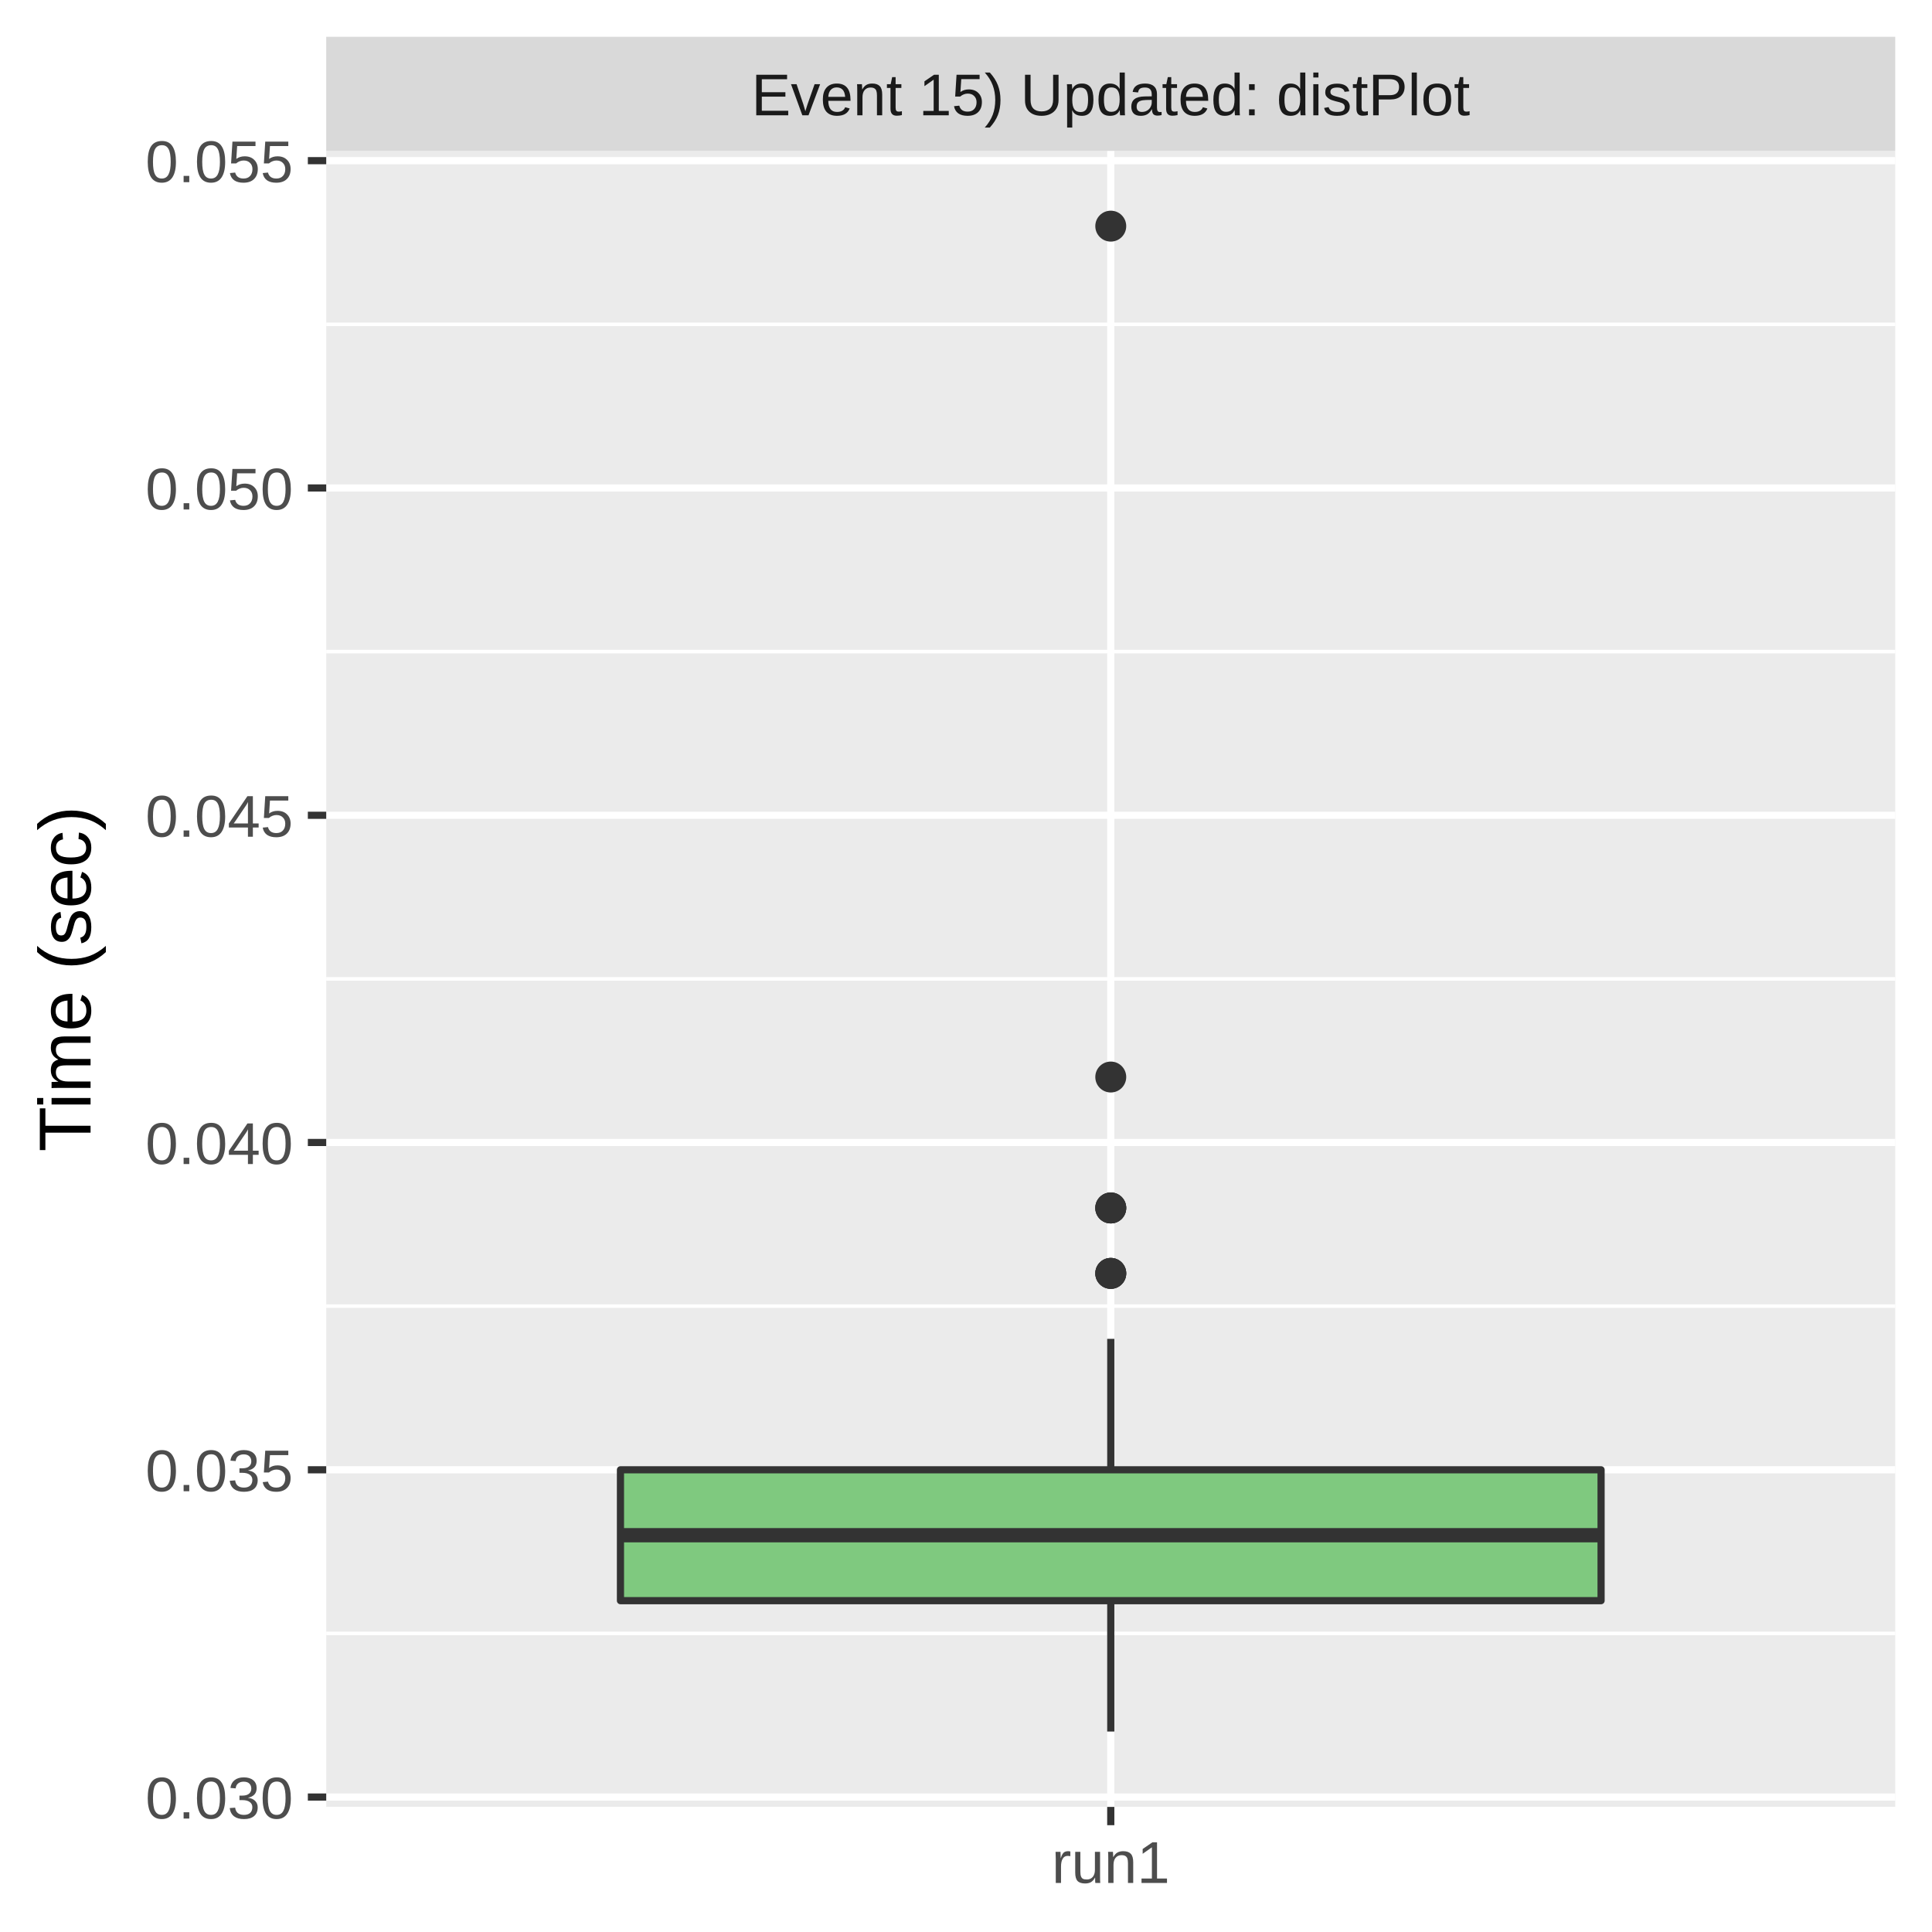
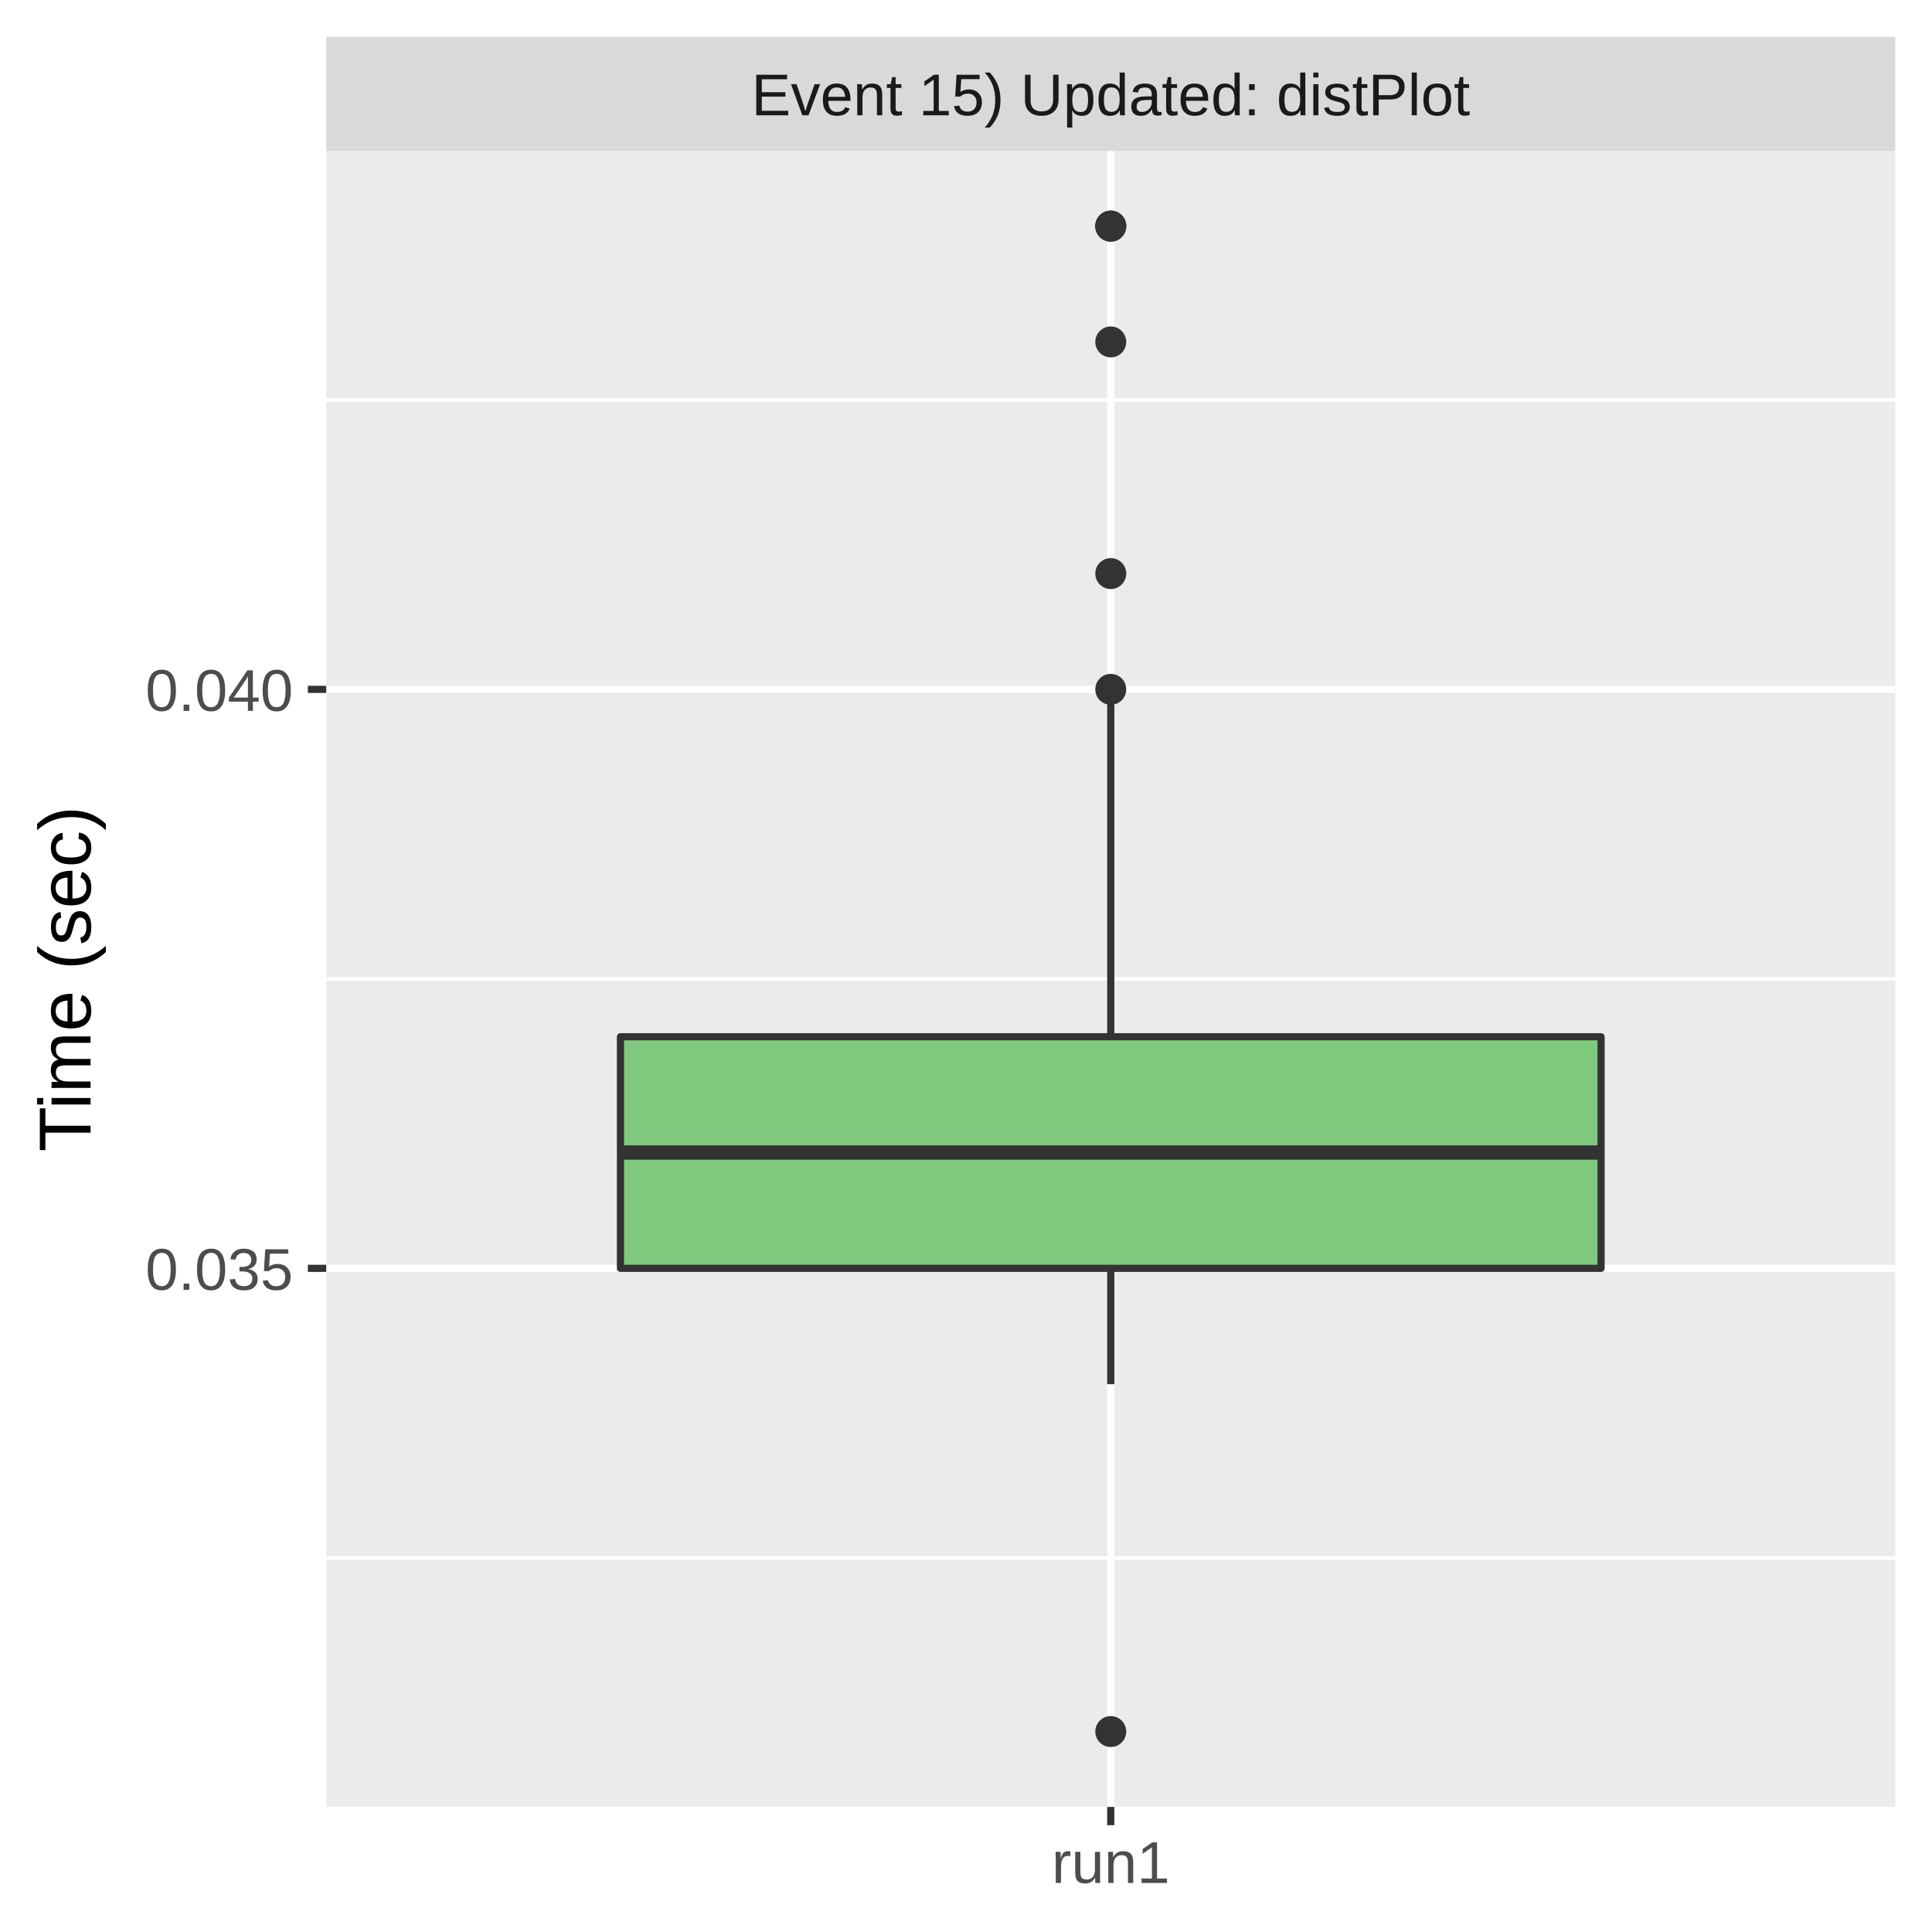
<svg xmlns="http://www.w3.org/2000/svg" class="svglite" width="288.00pt" height="288.00pt" viewBox="0 0 288.00 288.00">
  <defs>
    <style type="text/css">
    .svglite line, .svglite polyline, .svglite polygon, .svglite path, .svglite rect, .svglite circle {
      fill: none;
      stroke: #000000;
      stroke-linecap: round;
      stroke-linejoin: round;
      stroke-miterlimit: 10.00;
    }
    .svglite text {
      white-space: pre;
    }
  </style>
  </defs>
  <rect width="100%" height="100%" style="stroke: none; fill: #FFFFFF;" />
  <defs>
    <clipPath id="cpMC4wMHwyODguMDB8MC4wMHwyODguMDA=">
      <rect x="0.00" y="0.00" width="288.00" height="288.00" />
    </clipPath>
  </defs>
  <g clip-path="url(#cpMC4wMHwyODguMDB8MC4wMHwyODguMDA=)">
    <rect x="0.00" y="0.00" width="288.00" height="288.00" style="stroke-width: 1.07; stroke: #FFFFFF; fill: #FFFFFF;" />
  </g>
  <defs>
    <clipPath id="cpNDguNjN8MjgyLjUyfDIyLjQ5fDI2OS4zNQ==">
      <rect x="48.63" y="22.49" width="233.89" height="246.85" />
    </clipPath>
  </defs>
  <g clip-path="url(#cpNDguNjN8MjgyLjUyfDIyLjQ5fDI2OS4zNQ==)">
    <rect x="48.63" y="22.49" width="233.89" height="246.85" style="stroke-width: 1.07; stroke: none; fill: #EBEBEB;" />
-     <polyline points="48.63,243.49 282.52,243.49 " style="stroke-width: 0.53; stroke: #FFFFFF; stroke-linecap: butt;" />
-     <polyline points="48.63,194.70 282.52,194.70 " style="stroke-width: 0.53; stroke: #FFFFFF; stroke-linecap: butt;" />
+     <polyline points="48.63,232.23 282.52,232.23 " style="stroke-width: 0.53; stroke: #FFFFFF; stroke-linecap: butt;" />
    <polyline points="48.63,145.92 282.52,145.92 " style="stroke-width: 0.53; stroke: #FFFFFF; stroke-linecap: butt;" />
-     <polyline points="48.63,97.13 282.52,97.13 " style="stroke-width: 0.53; stroke: #FFFFFF; stroke-linecap: butt;" />
-     <polyline points="48.63,48.35 282.52,48.35 " style="stroke-width: 0.53; stroke: #FFFFFF; stroke-linecap: butt;" />
-     <polyline points="48.63,267.88 282.52,267.88 " style="stroke-width: 1.07; stroke: #FFFFFF; stroke-linecap: butt;" />
-     <polyline points="48.63,219.10 282.52,219.10 " style="stroke-width: 1.07; stroke: #FFFFFF; stroke-linecap: butt;" />
-     <polyline points="48.63,170.31 282.52,170.31 " style="stroke-width: 1.07; stroke: #FFFFFF; stroke-linecap: butt;" />
-     <polyline points="48.63,121.53 282.52,121.53 " style="stroke-width: 1.07; stroke: #FFFFFF; stroke-linecap: butt;" />
-     <polyline points="48.63,72.74 282.52,72.74 " style="stroke-width: 1.07; stroke: #FFFFFF; stroke-linecap: butt;" />
-     <polyline points="48.63,23.95 282.52,23.95 " style="stroke-width: 1.07; stroke: #FFFFFF; stroke-linecap: butt;" />
+     <polyline points="48.63,59.61 282.52,59.61 " style="stroke-width: 0.53; stroke: #FFFFFF; stroke-linecap: butt;" />
+     <polyline points="48.63,189.07 282.52,189.07 " style="stroke-width: 1.07; stroke: #FFFFFF; stroke-linecap: butt;" />
+     <polyline points="48.63,102.76 282.52,102.76 " style="stroke-width: 1.07; stroke: #FFFFFF; stroke-linecap: butt;" />
    <polyline points="165.58,269.35 165.58,22.49 " style="stroke-width: 1.07; stroke: #FFFFFF; stroke-linecap: butt;" />
-     <circle cx="165.58" cy="189.82" r="1.95" style="stroke-width: 0.71; stroke: #333333; fill: #333333;" />
-     <circle cx="165.58" cy="189.82" r="1.95" style="stroke-width: 0.71; stroke: #333333; fill: #333333;" />
-     <circle cx="165.58" cy="180.07" r="1.95" style="stroke-width: 0.71; stroke: #333333; fill: #333333;" />
-     <circle cx="165.58" cy="180.07" r="1.95" style="stroke-width: 0.71; stroke: #333333; fill: #333333;" />
    <circle cx="165.58" cy="33.71" r="1.95" style="stroke-width: 0.71; stroke: #333333; fill: #333333;" />
-     <circle cx="165.58" cy="189.82" r="1.95" style="stroke-width: 0.71; stroke: #333333; fill: #333333;" />
-     <circle cx="165.58" cy="160.55" r="1.95" style="stroke-width: 0.71; stroke: #333333; fill: #333333;" />
-     <circle cx="165.58" cy="180.07" r="1.95" style="stroke-width: 0.71; stroke: #333333; fill: #333333;" />
-     <line x1="165.58" y1="219.10" x2="165.58" y2="199.58" style="stroke-width: 1.07; stroke: #333333; stroke-linecap: butt;" />
-     <line x1="165.58" y1="238.61" x2="165.58" y2="258.12" style="stroke-width: 1.07; stroke: #333333; stroke-linecap: butt;" />
-     <polygon points="92.49,219.10 92.49,238.61 238.67,238.61 238.67,219.10 92.49,219.10 " style="stroke-width: 1.07; stroke: #333333; fill: #7FC97F;" />
-     <line x1="92.49" y1="228.85" x2="238.67" y2="228.85" style="stroke-width: 2.13; stroke: #333333; stroke-linecap: butt;" />
+     <circle cx="165.58" cy="33.71" r="1.95" style="stroke-width: 0.71; stroke: #333333; fill: #333333;" />
+     <circle cx="165.58" cy="33.71" r="1.95" style="stroke-width: 0.71; stroke: #333333; fill: #333333;" />
+     <circle cx="165.58" cy="85.50" r="1.95" style="stroke-width: 0.71; stroke: #333333; fill: #333333;" />
+     <circle cx="165.58" cy="258.12" r="1.95" style="stroke-width: 0.71; stroke: #333333; fill: #333333;" />
+     <circle cx="165.58" cy="102.76" r="1.95" style="stroke-width: 0.71; stroke: #333333; fill: #333333;" />
+     <circle cx="165.58" cy="50.97" r="1.95" style="stroke-width: 0.71; stroke: #333333; fill: #333333;" />
+     <line x1="165.58" y1="154.55" x2="165.58" y2="102.76" style="stroke-width: 1.07; stroke: #333333; stroke-linecap: butt;" />
+     <line x1="165.58" y1="189.07" x2="165.58" y2="206.34" style="stroke-width: 1.07; stroke: #333333; stroke-linecap: butt;" />
+     <polygon points="92.49,154.55 92.49,189.07 238.67,189.07 238.67,154.55 92.49,154.55 " style="stroke-width: 1.07; stroke: #333333; fill: #7FC97F;" />
+     <line x1="92.49" y1="171.81" x2="238.67" y2="171.81" style="stroke-width: 2.13; stroke: #333333; stroke-linecap: butt;" />
  </g>
  <g clip-path="url(#cpMC4wMHwyODguMDB8MC4wMHwyODguMDA=)">
</g>
  <defs>
    <clipPath id="cpNDguNjN8MjgyLjUyfDUuNDh8MjIuNDk=">
      <rect x="48.63" y="5.48" width="233.89" height="17.01" />
    </clipPath>
  </defs>
  <g clip-path="url(#cpNDguNjN8MjgyLjUyfDUuNDh8MjIuNDk=)">
    <rect x="48.63" y="5.48" width="233.89" height="17.01" style="stroke-width: 1.07; stroke: none; fill: #D9D9D9;" />
    <text x="165.58" y="17.19" text-anchor="middle" style="font-size: 8.80px;fill: #1A1A1A; font-family: &quot;Liberation Sans&quot;;" textLength="121.28px" lengthAdjust="spacingAndGlyphs">Event 15) Updated: distPlot</text>
  </g>
  <g clip-path="url(#cpMC4wMHwyODguMDB8MC4wMHwyODguMDA=)">
    <polyline points="165.58,272.08 165.58,269.35 " style="stroke-width: 1.07; stroke: #333333; stroke-linecap: butt;" />
    <text x="165.58" y="280.69" text-anchor="middle" style="font-size: 8.80px;fill: #4D4D4D; font-family: &quot;Liberation Sans&quot;;" textLength="20.35px" lengthAdjust="spacingAndGlyphs">run1</text>
-     <text x="43.70" y="271.09" text-anchor="end" style="font-size: 8.80px;fill: #4D4D4D; font-family: &quot;Liberation Sans&quot;;" textLength="25.17px" lengthAdjust="spacingAndGlyphs">0.030</text>
-     <text x="43.70" y="222.30" text-anchor="end" style="font-size: 8.80px;fill: #4D4D4D; font-family: &quot;Liberation Sans&quot;;" textLength="25.17px" lengthAdjust="spacingAndGlyphs">0.035</text>
-     <text x="43.70" y="173.52" text-anchor="end" style="font-size: 8.80px;fill: #4D4D4D; font-family: &quot;Liberation Sans&quot;;" textLength="25.17px" lengthAdjust="spacingAndGlyphs">0.040</text>
-     <text x="43.70" y="124.73" text-anchor="end" style="font-size: 8.80px;fill: #4D4D4D; font-family: &quot;Liberation Sans&quot;;" textLength="25.17px" lengthAdjust="spacingAndGlyphs">0.045</text>
-     <text x="43.70" y="75.95" text-anchor="end" style="font-size: 8.80px;fill: #4D4D4D; font-family: &quot;Liberation Sans&quot;;" textLength="25.17px" lengthAdjust="spacingAndGlyphs">0.050</text>
-     <text x="43.70" y="27.16" text-anchor="end" style="font-size: 8.80px;fill: #4D4D4D; font-family: &quot;Liberation Sans&quot;;" textLength="25.17px" lengthAdjust="spacingAndGlyphs">0.055</text>
-     <polyline points="45.89,267.88 48.63,267.88 " style="stroke-width: 1.07; stroke: #333333; stroke-linecap: butt;" />
-     <polyline points="45.89,219.10 48.63,219.10 " style="stroke-width: 1.07; stroke: #333333; stroke-linecap: butt;" />
-     <polyline points="45.89,170.31 48.63,170.31 " style="stroke-width: 1.07; stroke: #333333; stroke-linecap: butt;" />
-     <polyline points="45.89,121.53 48.63,121.53 " style="stroke-width: 1.07; stroke: #333333; stroke-linecap: butt;" />
-     <polyline points="45.89,72.74 48.63,72.74 " style="stroke-width: 1.07; stroke: #333333; stroke-linecap: butt;" />
-     <polyline points="45.89,23.95 48.63,23.95 " style="stroke-width: 1.07; stroke: #333333; stroke-linecap: butt;" />
+     <text x="43.70" y="192.28" text-anchor="end" style="font-size: 8.80px;fill: #4D4D4D; font-family: &quot;Liberation Sans&quot;;" textLength="25.17px" lengthAdjust="spacingAndGlyphs">0.035</text>
+     <text x="43.70" y="105.97" text-anchor="end" style="font-size: 8.80px;fill: #4D4D4D; font-family: &quot;Liberation Sans&quot;;" textLength="25.17px" lengthAdjust="spacingAndGlyphs">0.040</text>
+     <polyline points="45.89,189.07 48.63,189.07 " style="stroke-width: 1.07; stroke: #333333; stroke-linecap: butt;" />
+     <polyline points="45.89,102.76 48.63,102.76 " style="stroke-width: 1.07; stroke: #333333; stroke-linecap: butt;" />
    <text transform="translate(13.50,145.92) rotate(-90)" text-anchor="middle" style="font-size: 11.00px; font-family: &quot;Liberation Sans&quot;;" textLength="57.55px" lengthAdjust="spacingAndGlyphs">Time (sec)</text>
  </g>
</svg>
